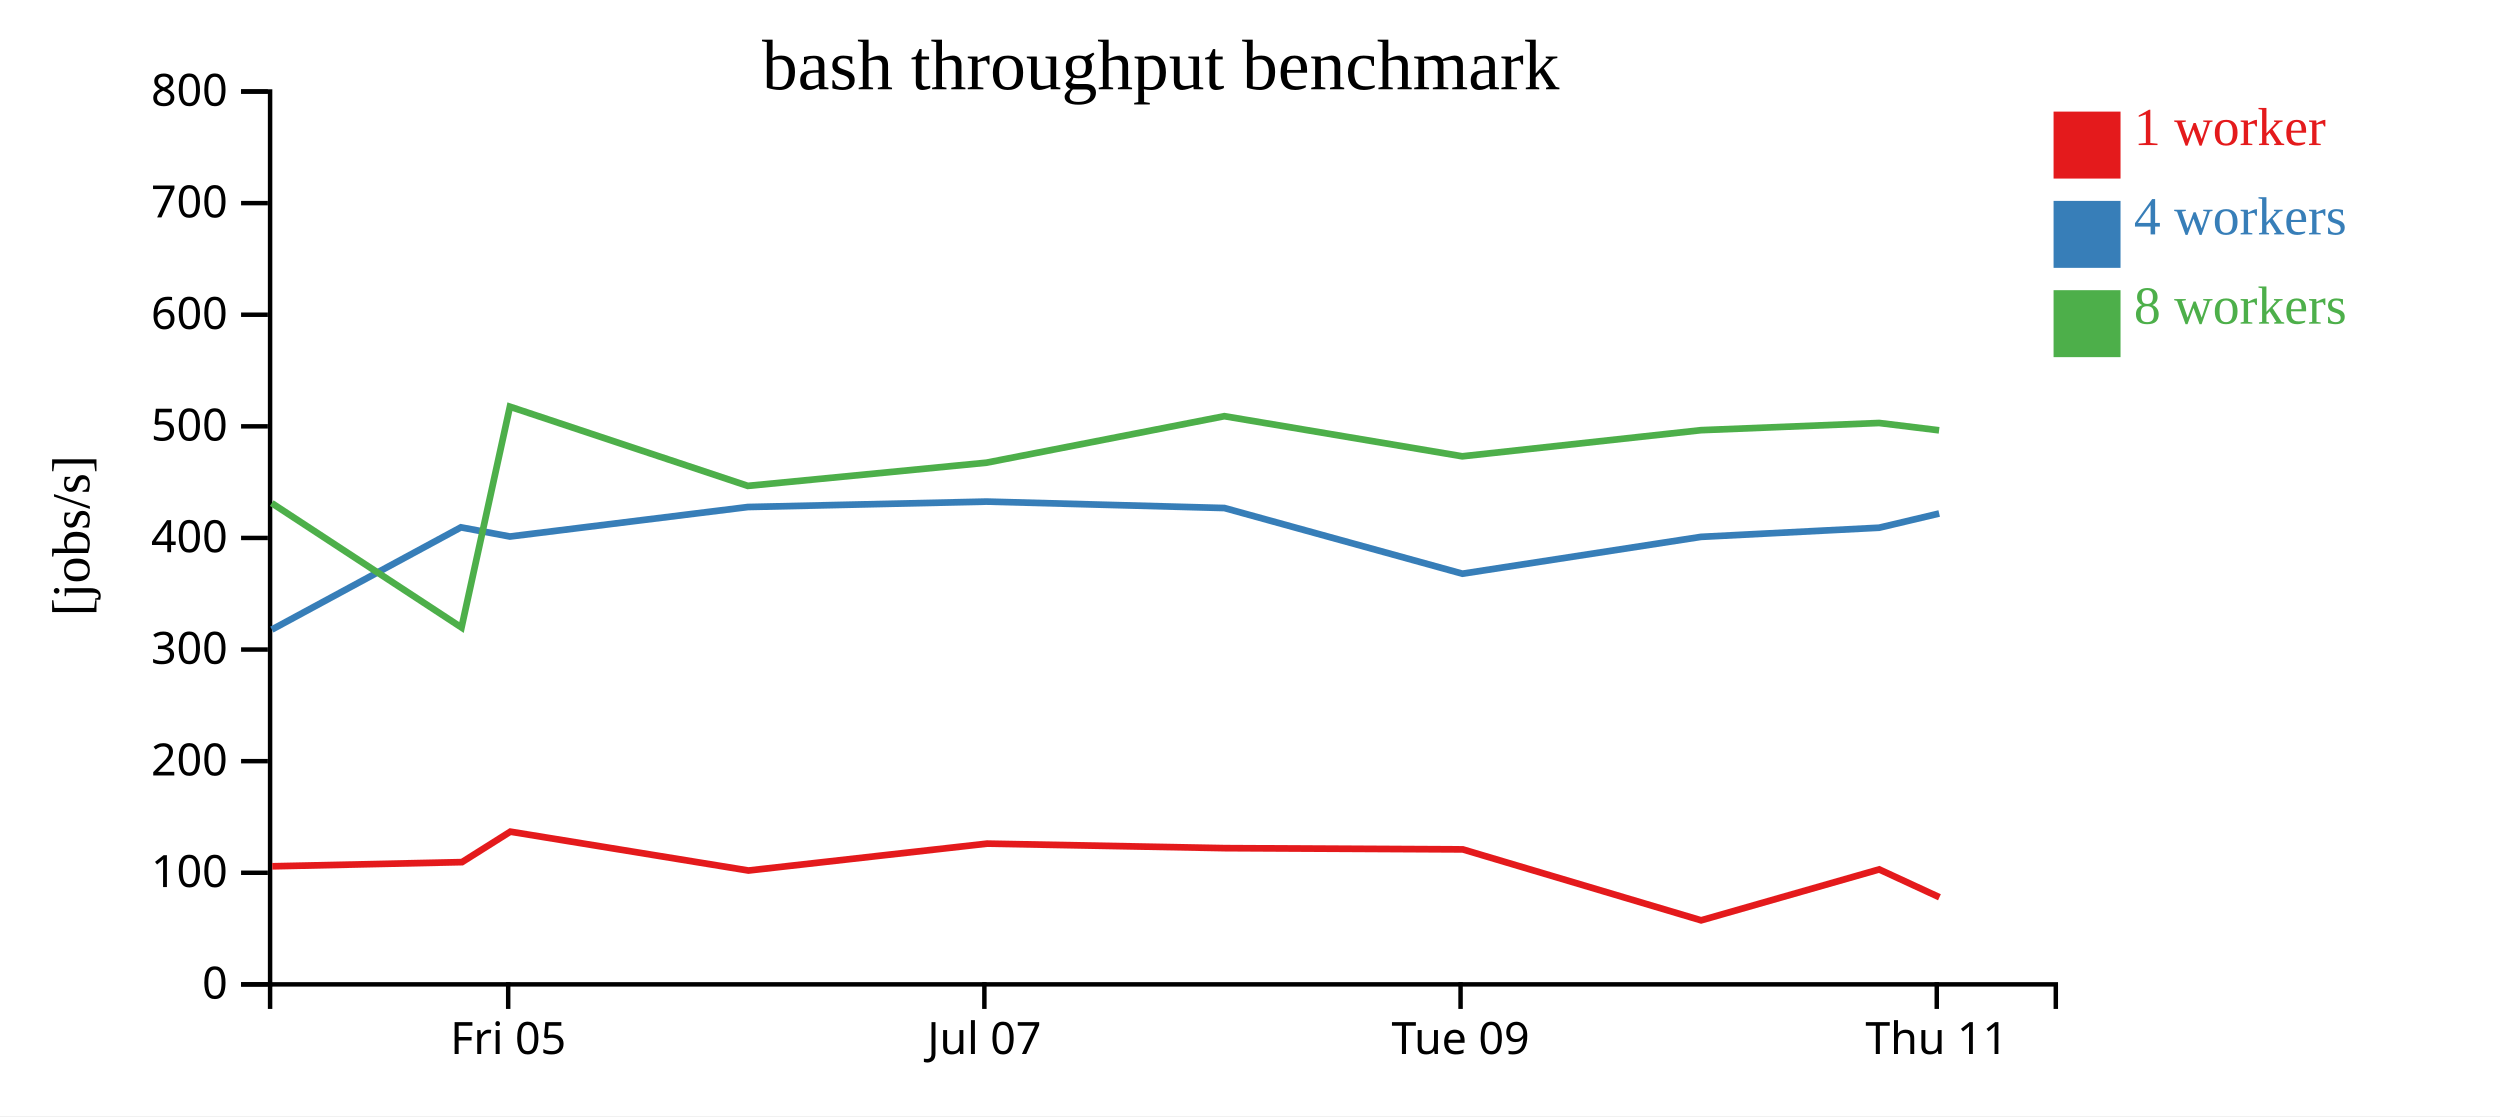
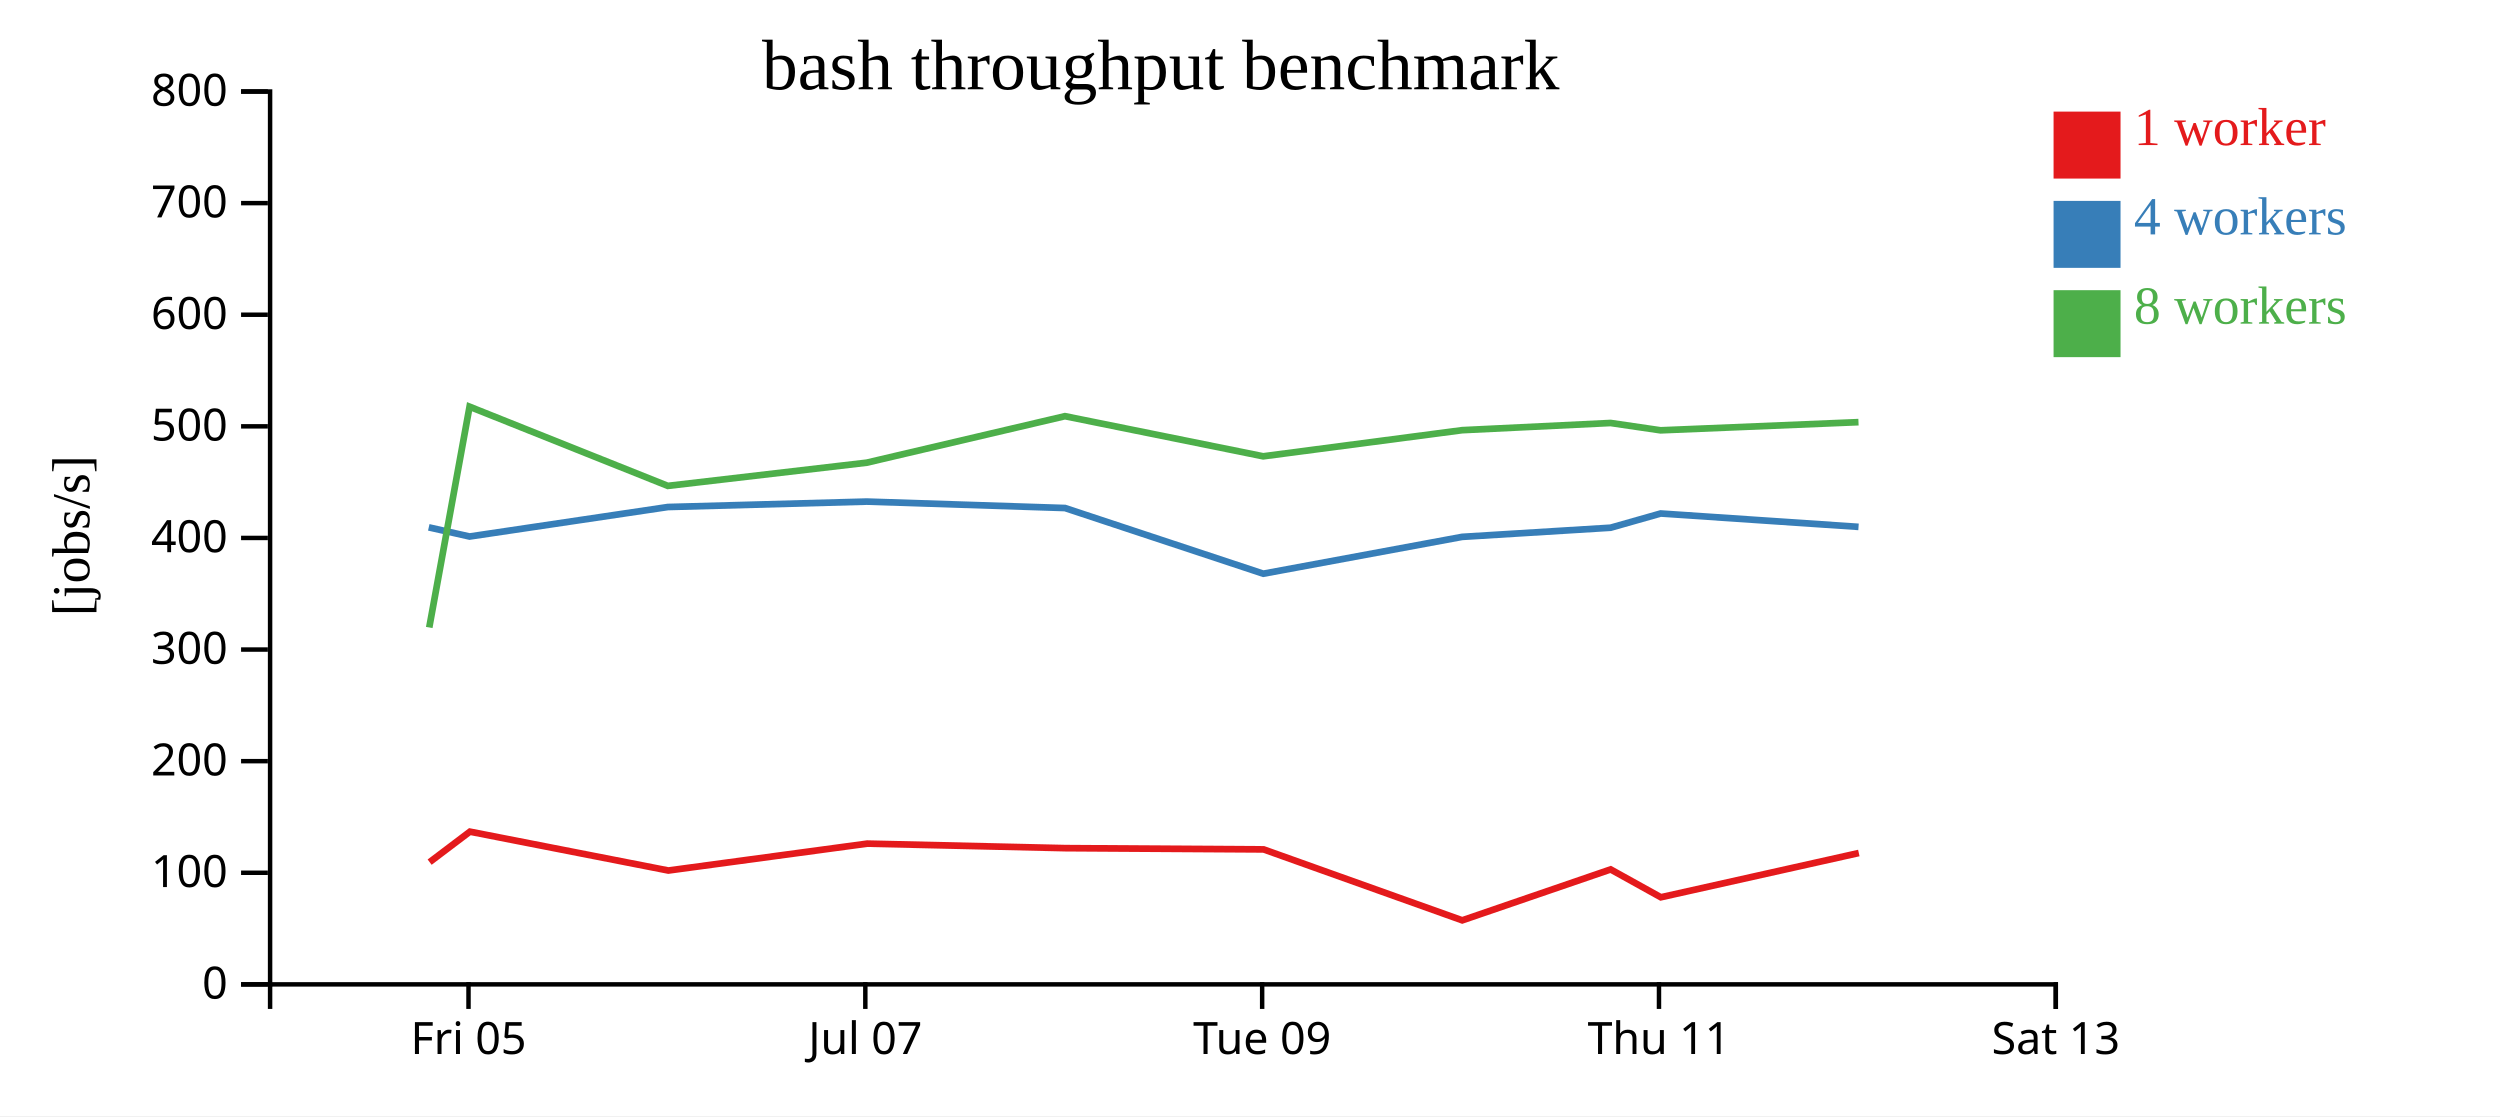
<svg xmlns="http://www.w3.org/2000/svg" width="560" height="250">
  <rect width="100%" height="100%" fill="white" />
  <g transform="translate(60,20)">
    <g transform="translate(0,200)" fill="none" font-size="10" font-family="sans-serif" text-anchor="middle">
      <path class="domain" stroke="currentColor" d="M0.5,6V0.5H400.5V6" />
-       <g class="tick" opacity="1" transform="translate(53.83333,0)">
+       <g class="tick" opacity="1" transform="translate(44.94444,0)">
        <line stroke="currentColor" y2="6" />
        <text fill="currentColor" y="9" dy="0.71em">Fri 05</text>
      </g>
-       <g class="tick" opacity="1" transform="translate(160.5,0)">
+       <g class="tick" opacity="1" transform="translate(133.8333,0)">
        <line stroke="currentColor" y2="6" />
        <text fill="currentColor" y="9" dy="0.71em">Jul 07</text>
      </g>
-       <g class="tick" opacity="1" transform="translate(267.1667,0)">
+       <g class="tick" opacity="1" transform="translate(222.7222,0)">
        <line stroke="currentColor" y2="6" />
        <text fill="currentColor" y="9" dy="0.71em">Tue 09</text>
      </g>
-       <g class="tick" opacity="1" transform="translate(373.8333,0)">
+       <g class="tick" opacity="1" transform="translate(311.6111,0)">
        <line stroke="currentColor" y2="6" />
        <text fill="currentColor" y="9" dy="0.71em">Thu 11</text>
+       </g>
+       <g class="tick" opacity="1" transform="translate(400.5,0)">
+         <line stroke="currentColor" y2="6" />
+         <text fill="currentColor" y="9" dy="0.71em">Sat 13</text>
      </g>
    </g>
    <g fill="none" font-size="10" font-family="sans-serif" text-anchor="end">
      <path class="domain" stroke="currentColor" d="M-6,200.5H0.5V0.5H-6" />
      <g class="tick" opacity="1" transform="translate(0,200.5)">
        <line stroke="currentColor" x2="-6" />
        <text fill="currentColor" x="-9" dy="0.32em">0</text>
      </g>
      <g class="tick" opacity="1" transform="translate(0,175.5)">
        <line stroke="currentColor" x2="-6" />
        <text fill="currentColor" x="-9" dy="0.32em">100</text>
      </g>
      <g class="tick" opacity="1" transform="translate(0,150.5)">
        <line stroke="currentColor" x2="-6" />
        <text fill="currentColor" x="-9" dy="0.32em">200</text>
      </g>
      <g class="tick" opacity="1" transform="translate(0,125.5)">
        <line stroke="currentColor" x2="-6" />
        <text fill="currentColor" x="-9" dy="0.32em">300</text>
      </g>
      <g class="tick" opacity="1" transform="translate(0,100.5)">
        <line stroke="currentColor" x2="-6" />
        <text fill="currentColor" x="-9" dy="0.32em">400</text>
      </g>
      <g class="tick" opacity="1" transform="translate(0,75.5)">
        <line stroke="currentColor" x2="-6" />
        <text fill="currentColor" x="-9" dy="0.32em">500</text>
      </g>
      <g class="tick" opacity="1" transform="translate(0,50.5)">
        <line stroke="currentColor" x2="-6" />
        <text fill="currentColor" x="-9" dy="0.32em">600</text>
      </g>
      <g class="tick" opacity="1" transform="translate(0,25.5)">
        <line stroke="currentColor" x2="-6" />
        <text fill="currentColor" x="-9" dy="0.32em">700</text>
      </g>
      <g class="tick" opacity="1" transform="translate(0,0.5)">
        <line stroke="currentColor" x2="-6" />
        <text fill="currentColor" x="-9" dy="0.32em">800</text>
      </g>
    </g>
    <text text-anchor="middle" style="font-size: 12px" transform="rotate(-90)" y="-40" x="-100">[jobs/s]</text>
    <text text-anchor="middle" style="font-size: 16px" y="0" x="200">bash throughput benchmark</text>
-     <path class="line" fill="none" stroke="#e41a1c" stroke-width="1.5" d="M0.987,174.052L43.485,173.117L54.315,166.294L107.65,174.999L161.102,168.973L214.375,169.986L267.659,170.265L321.051,186.154L360.939,174.75L374.436,180.988" />
-     <path class="line" fill="none" stroke="#377eb8" stroke-width="1.5" d="M0.894,121.024L43.251,98.126L54.215,100.18L107.524,93.572L160.968,92.357L214.266,93.798L267.571,108.509L321.019,100.259L360.924,98.208L374.379,95.024" />
-     <path class="line" fill="none" stroke="#4daf4a" stroke-width="1.5" d="M0.875,92.704L43.379,120.559L54.219,71.101L107.504,88.839L160.969,83.64L214.252,73.225L267.549,82.214L321.01,76.36L360.929,74.749L374.359,76.391" />
+     <path class="line" fill="none" stroke="#e41a1c" stroke-width="1.5" d="M36.238,173.117L45.262,166.294L89.708,174.999L134.251,168.973L178.646,169.986L223.049,170.265L267.542,186.154L300.783,174.75L312.03,180.988L356.375,171.075" />
+     <path class="line" fill="none" stroke="#377eb8" stroke-width="1.5" d="M36.043,98.126L45.179,100.18L89.603,93.572L134.14,92.357L178.555,93.798L222.976,108.509L267.516,100.259L300.77,98.208L311.983,95.024L356.311,98.022" />
+     <path class="line" fill="none" stroke="#4daf4a" stroke-width="1.5" d="M36.15,120.559L45.182,71.101L89.586,88.839L134.141,83.64L178.544,73.225L222.957,82.214L267.508,76.36L300.774,74.749L311.966,76.391L356.301,74.561" />
    <rect class="dot" x="400" y="5" width="15" height="15" style="fill: #e41a1c;" />
    <rect class="dot" x="400" y="25" width="15" height="15" style="fill: #377eb8;" />
    <rect class="dot" x="400" y="45" width="15" height="15" style="fill: #4daf4a;" />
    <text class="label" x="418" y="12.5" style="fill: #e41a1c; alignment-baseline: middle;" text-anchor="left">1 worker</text>
    <text class="label" x="418" y="32.5" style="fill: #377eb8; alignment-baseline: middle;" text-anchor="left">4 workers</text>
    <text class="label" x="418" y="52.5" style="fill: #4daf4a; alignment-baseline: middle;" text-anchor="left">8 workers</text>
  </g>
</svg>
